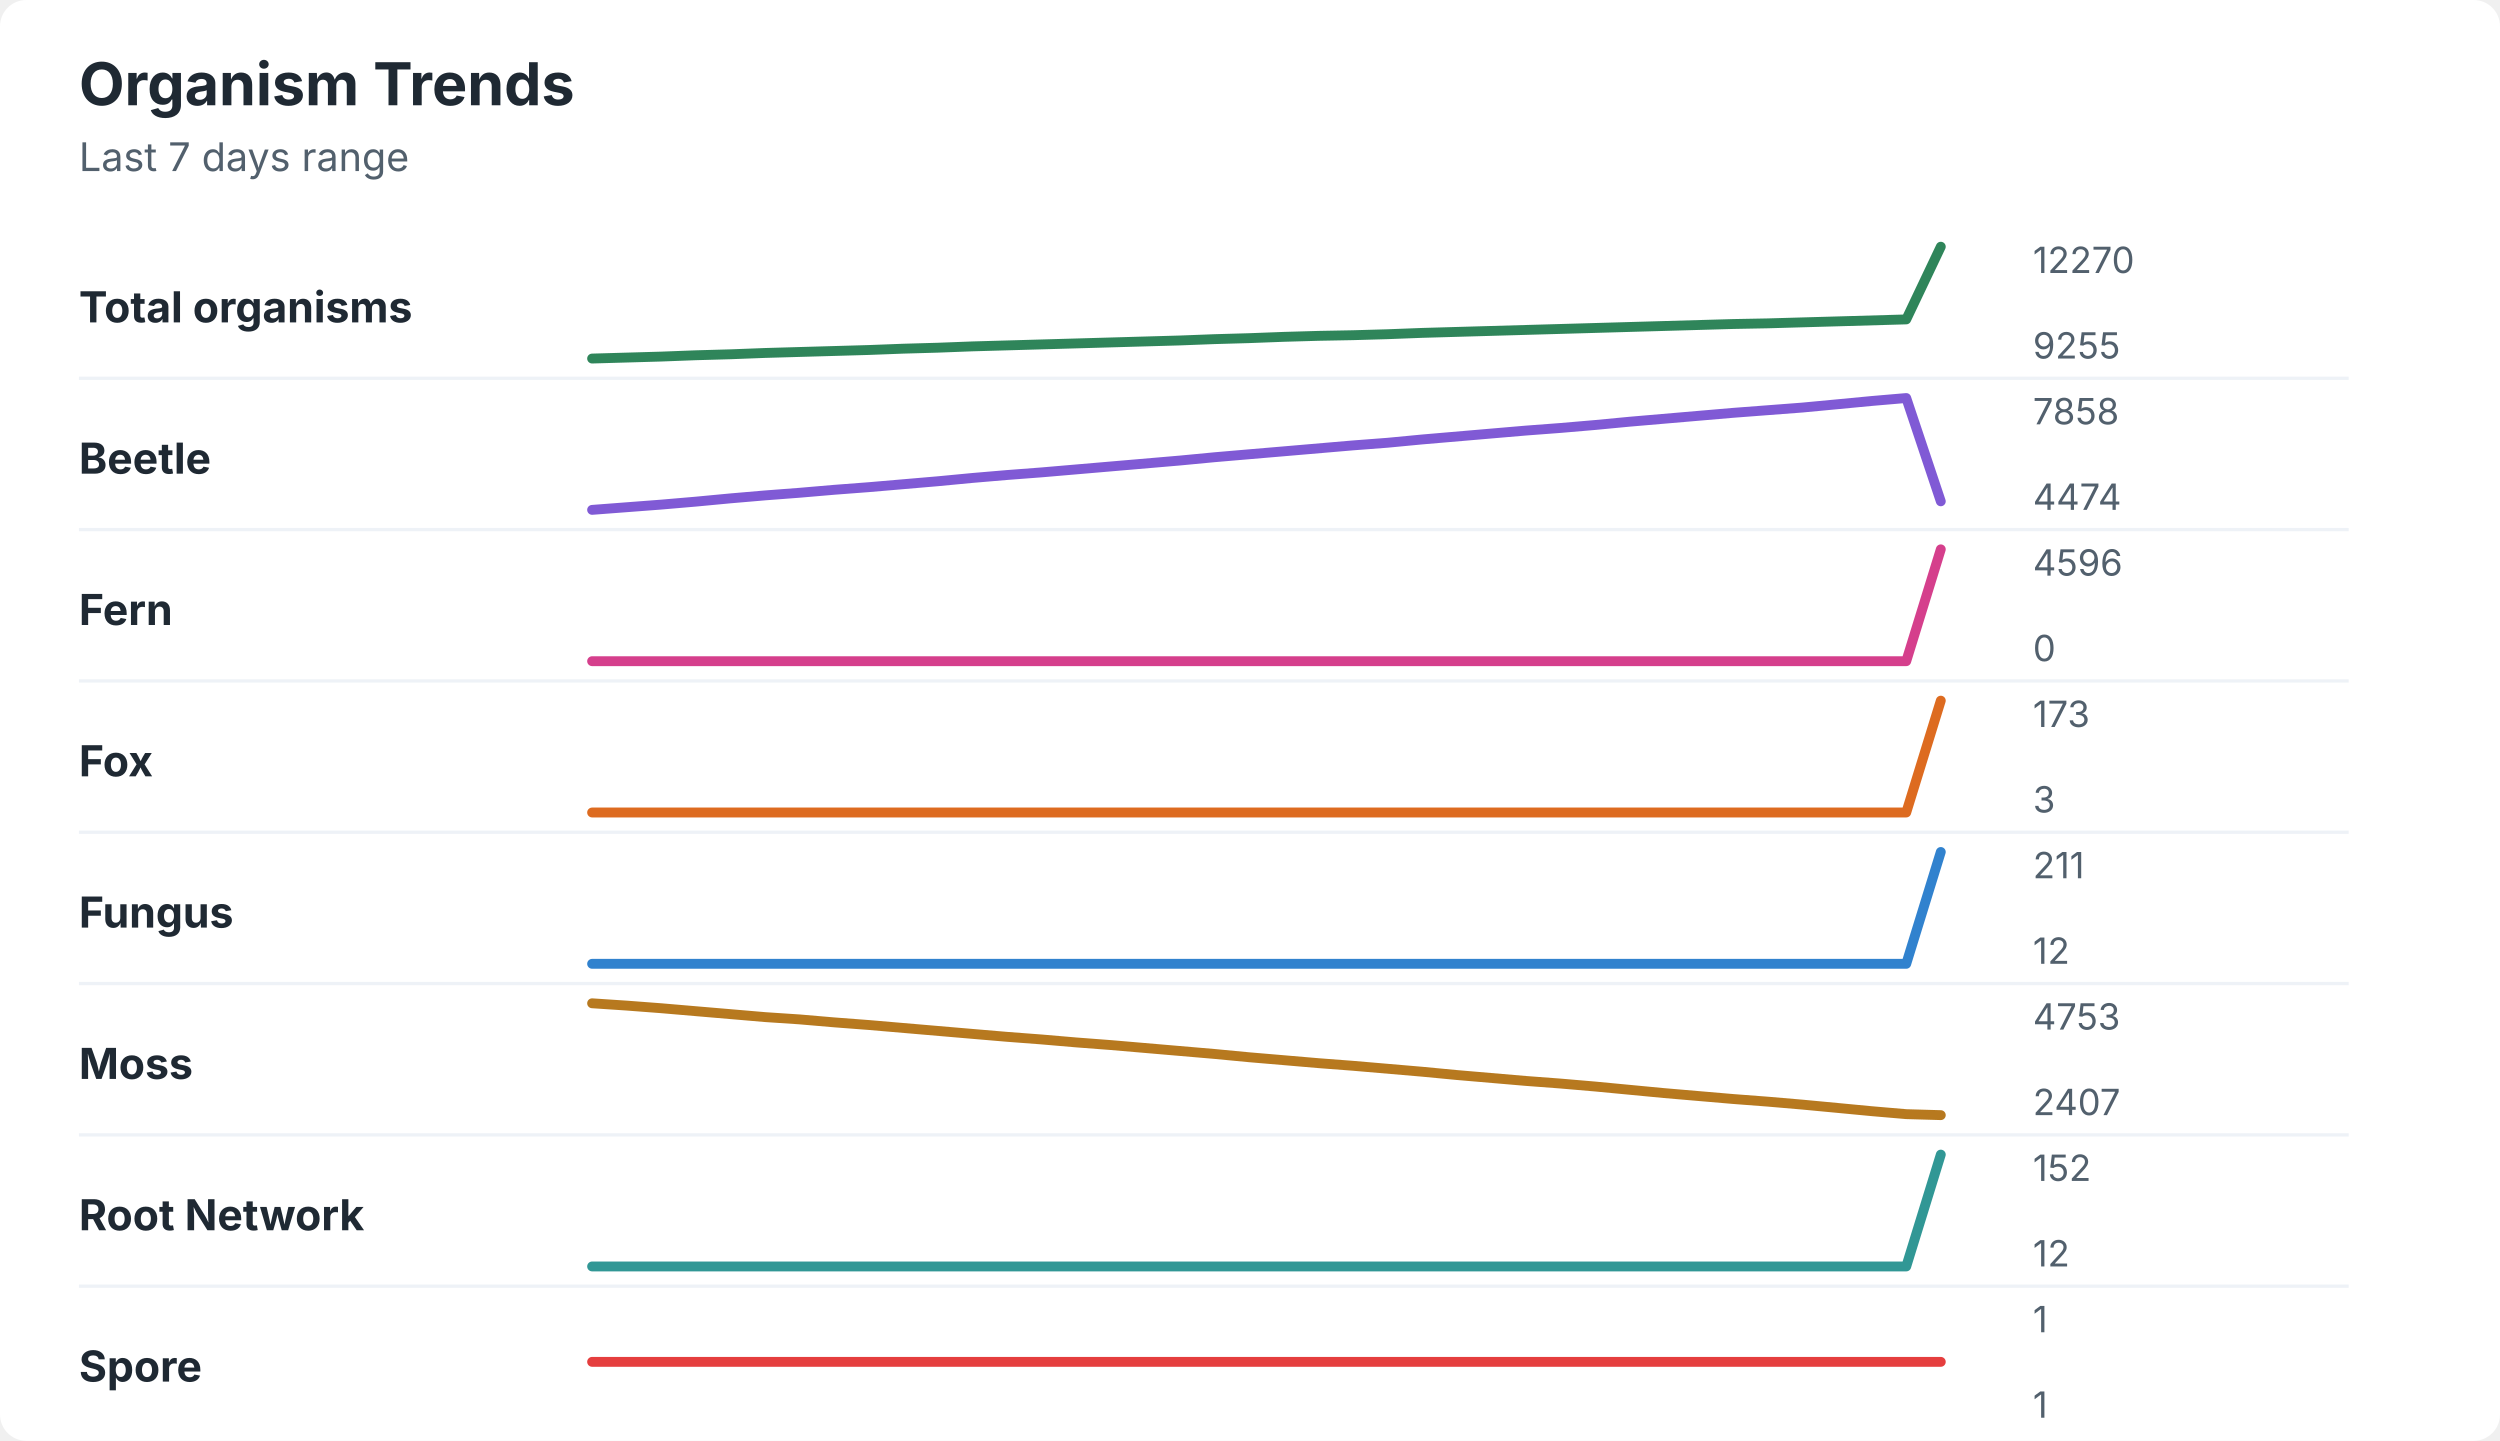
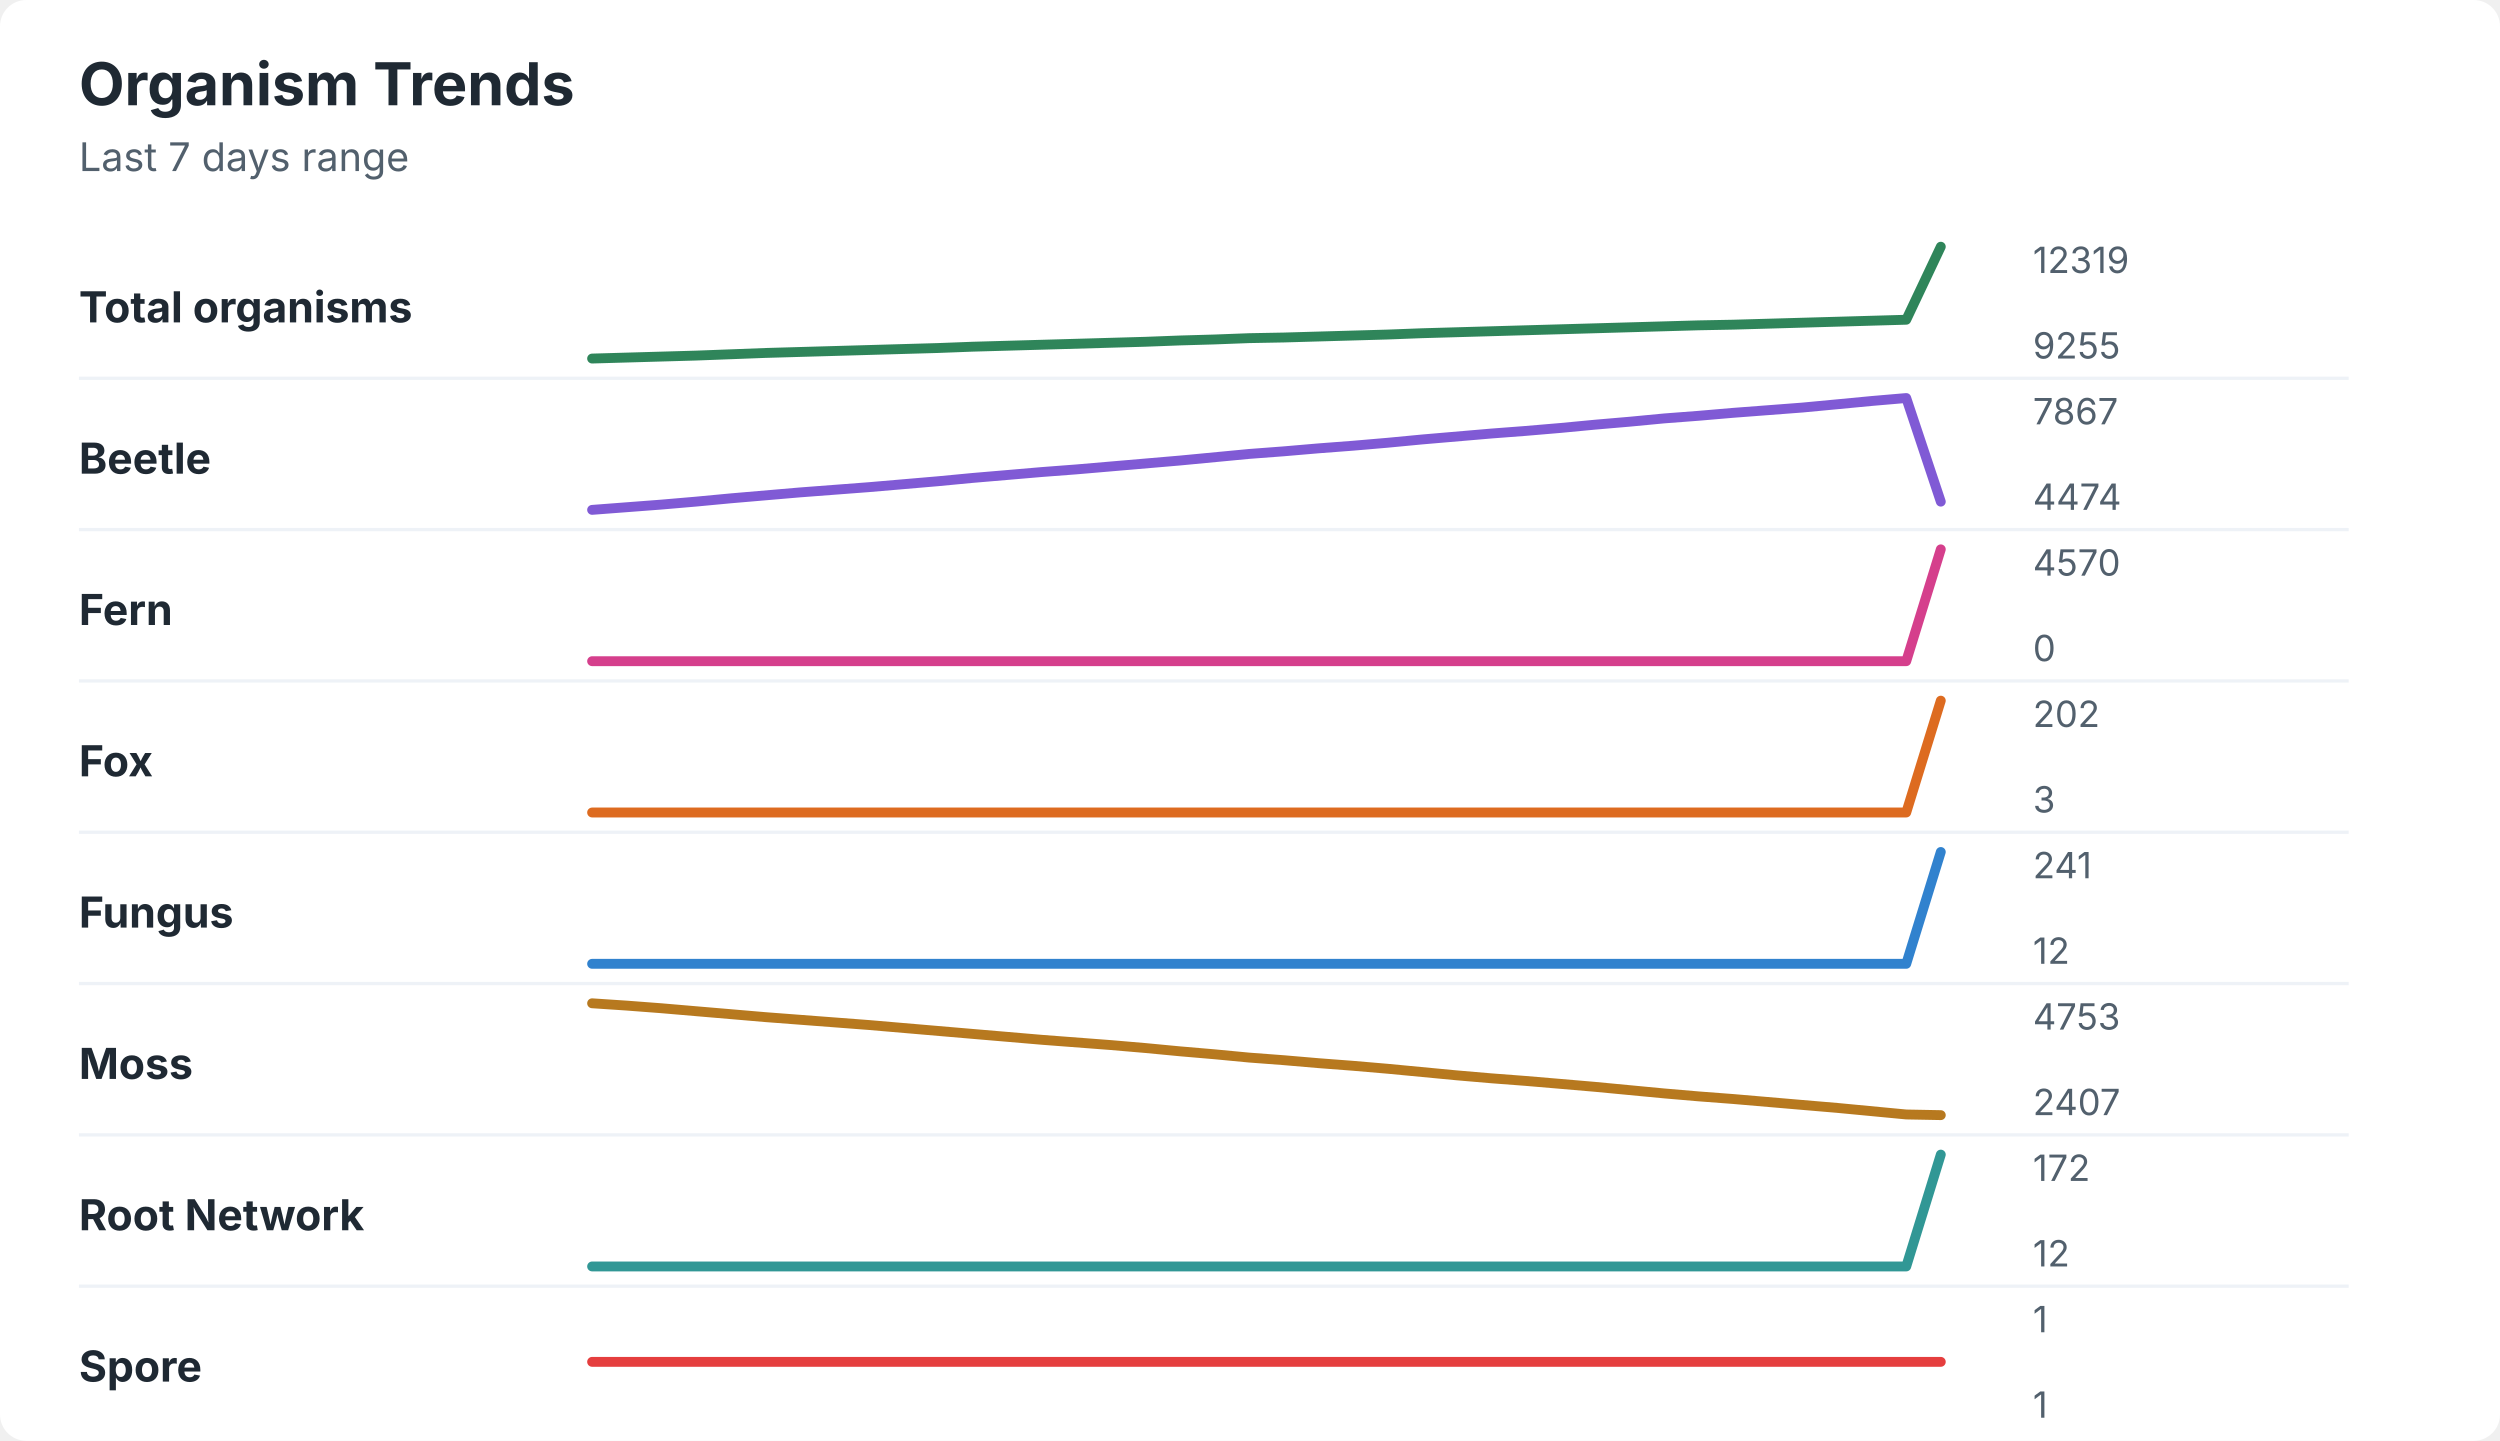
<svg xmlns="http://www.w3.org/2000/svg" width="760" height="438" viewBox="0 0 760 438" role="img" aria-labelledby="title desc">
  <rect width="760" height="438" rx="8" fill="#ffffff" />
  <style>
    text { font-family: -apple-system, BlinkMacSystemFont, "Segoe UI", sans-serif; }
    .title { font-size: 18px; font-weight: 700; fill: #1f2933; }
    .subtitle { font-size: 12px; fill: #52606d; }
    .label { font-size: 13px; font-weight: 650; fill: #1f2933; }
    .axis-value { font-size: 11px; fill: #52606d; }
    .separator { stroke: #eef2f7; stroke-width: 1; }
  </style>
  <text x="24" y="32" class="title">Organism Trends</text>
  <text x="24" y="52" class="subtitle">Last 7 days range</text>
  <text x="24" y="98" class="label">Total organisms</text>
-   <polyline points="180.0,109.0 190.5,108.7 201.0,108.4 211.5,108.0 222.1,107.7 232.6,107.3 243.1,107.0 253.6,106.7 264.1,106.4 274.6,106.0 285.1,105.7 295.6,105.3 306.2,105.0 316.7,104.7 327.2,104.4 337.7,104.1 348.2,103.8 358.7,103.5 369.2,103.1 379.7,102.8 390.3,102.4 400.8,102.1 411.3,101.9 421.8,101.6 432.3,101.2 442.8,100.9 453.3,100.6 463.8,100.3 474.4,100.0 484.9,99.7 495.4,99.4 505.9,99.1 516.4,98.8 526.9,98.5 537.4,98.3 547.9,98.0 558.5,97.7 569.0,97.4 579.5,97.1 590.0,75.0 " fill="none" stroke="#2f855a" stroke-width="3" stroke-linecap="round" stroke-linejoin="round" />
-   <text x="618" y="83" class="axis-value">12270</text>
+   <polyline points="180.0,109.0 190.5,108.7 201.0,108.4 211.5,108.1 222.1,107.7 232.6,107.3 243.1,107.0 253.6,106.7 264.1,106.4 274.6,106.1 285.1,105.8 295.6,105.4 306.2,105.1 316.7,104.8 327.2,104.5 337.7,104.2 348.2,103.9 358.7,103.5 369.2,103.2 379.7,102.8 390.3,102.6 400.8,102.3 411.3,102.0 421.8,101.7 432.3,101.3 442.8,101.0 453.3,100.7 463.8,100.4 474.4,100.1 484.9,99.8 495.4,99.5 505.9,99.2 516.4,98.9 526.9,98.7 537.4,98.4 547.9,98.1 558.5,97.8 569.0,97.5 579.5,97.2 590.0,75.0 " fill="none" stroke="#2f855a" stroke-width="3" stroke-linecap="round" stroke-linejoin="round" />
+   <text x="618" y="83" class="axis-value">12319</text>
  <text x="618" y="109" class="axis-value">9255</text>
  <line x1="24" y1="115.0" x2="714" y2="115.0" class="separator" />
  <text x="24" y="144" class="label">Beetle</text>
-   <polyline points="180.0,155.0 190.5,154.2 201.0,153.4 211.5,152.5 222.1,151.5 232.6,150.6 243.1,149.8 253.6,148.9 264.1,148.1 274.6,147.2 285.1,146.3 295.6,145.3 306.2,144.4 316.7,143.6 327.2,142.7 337.7,141.8 348.2,140.9 358.7,140.0 369.2,139.0 379.7,138.1 390.3,137.2 400.8,136.3 411.3,135.4 421.8,134.6 432.3,133.6 442.8,132.7 453.3,131.8 463.8,130.9 474.4,130.1 484.9,129.2 495.4,128.2 505.9,127.3 516.4,126.4 526.9,125.5 537.4,124.7 547.9,123.9 558.5,122.9 569.0,121.9 579.5,121.0 590.0,152.4 " fill="none" stroke="#805ad5" stroke-width="3" stroke-linecap="round" stroke-linejoin="round" />
-   <text x="618" y="129" class="axis-value">7858</text>
+   <polyline points="180.0,155.0 190.5,154.2 201.0,153.4 211.5,152.5 222.1,151.5 232.6,150.6 243.1,149.7 253.6,148.9 264.1,148.1 274.6,147.2 285.1,146.3 295.6,145.3 306.2,144.4 316.7,143.5 327.2,142.7 337.7,141.8 348.2,140.9 358.7,140.0 369.2,139.0 379.7,138.0 390.3,137.2 400.8,136.3 411.3,135.5 421.8,134.6 432.3,133.6 442.8,132.7 453.3,131.8 463.8,131.0 474.4,130.1 484.9,129.1 495.4,128.2 505.9,127.2 516.4,126.4 526.9,125.5 537.4,124.7 547.9,123.9 558.5,122.9 569.0,121.9 579.5,121.0 590.0,152.5 " fill="none" stroke="#805ad5" stroke-width="3" stroke-linecap="round" stroke-linejoin="round" />
+   <text x="618" y="129" class="axis-value">7867</text>
  <text x="618" y="155" class="axis-value">4474</text>
  <line x1="24" y1="161.0" x2="714" y2="161.0" class="separator" />
  <text x="24" y="190" class="label">Fern</text>
  <polyline points="180.0,201.0 190.5,201.0 201.0,201.0 211.5,201.0 222.1,201.0 232.6,201.0 243.1,201.0 253.6,201.0 264.1,201.0 274.6,201.0 285.1,201.0 295.6,201.0 306.2,201.0 316.7,201.0 327.2,201.0 337.7,201.0 348.2,201.0 358.7,201.0 369.2,201.0 379.7,201.0 390.3,201.0 400.8,201.0 411.3,201.0 421.8,201.0 432.3,201.0 442.8,201.0 453.3,201.0 463.8,201.0 474.4,201.0 484.9,201.0 495.4,201.0 505.9,201.0 516.4,201.0 526.9,201.0 537.4,201.0 547.9,201.0 558.5,201.0 569.0,201.0 579.5,201.0 590.0,167.0 " fill="none" stroke="#d53f8c" stroke-width="3" stroke-linecap="round" stroke-linejoin="round" />
-   <text x="618" y="175" class="axis-value">4596</text>
+   <text x="618" y="175" class="axis-value">4570</text>
  <text x="618" y="201" class="axis-value">0</text>
  <line x1="24" y1="207.0" x2="714" y2="207.0" class="separator" />
  <text x="24" y="236" class="label">Fox</text>
  <polyline points="180.0,247.0 190.5,247.0 201.0,247.0 211.5,247.0 222.1,247.0 232.6,247.0 243.1,247.0 253.6,247.0 264.1,247.0 274.6,247.0 285.1,247.0 295.6,247.0 306.2,247.0 316.7,247.0 327.2,247.0 337.7,247.0 348.2,247.0 358.7,247.0 369.2,247.0 379.7,247.0 390.3,247.0 400.8,247.0 411.3,247.0 421.8,247.0 432.3,247.0 442.8,247.0 453.3,247.0 463.8,247.0 474.4,247.0 484.9,247.0 495.4,247.0 505.9,247.0 516.4,247.0 526.9,247.0 537.4,247.0 547.9,247.0 558.5,247.0 569.0,247.0 579.5,247.0 590.0,213.0 " fill="none" stroke="#dd6b20" stroke-width="3" stroke-linecap="round" stroke-linejoin="round" />
-   <text x="618" y="221" class="axis-value">173</text>
+   <text x="618" y="221" class="axis-value">202</text>
  <text x="618" y="247" class="axis-value">3</text>
  <line x1="24" y1="253.0" x2="714" y2="253.0" class="separator" />
  <text x="24" y="282" class="label">Fungus</text>
  <polyline points="180.0,293.0 190.5,293.0 201.0,293.0 211.5,293.0 222.1,293.0 232.6,293.0 243.1,293.0 253.6,293.0 264.1,293.0 274.6,293.0 285.1,293.0 295.6,293.0 306.2,293.0 316.7,293.0 327.2,293.0 337.7,293.0 348.2,293.0 358.7,293.0 369.2,293.0 379.7,293.0 390.3,293.0 400.8,293.0 411.3,293.0 421.8,293.0 432.3,293.0 442.8,293.0 453.3,293.0 463.8,293.0 474.4,293.0 484.9,293.0 495.4,293.0 505.9,293.0 516.4,293.0 526.9,293.0 537.4,293.0 547.9,293.0 558.5,293.0 569.0,293.0 579.5,293.0 590.0,259.0 " fill="none" stroke="#3182ce" stroke-width="3" stroke-linecap="round" stroke-linejoin="round" />
-   <text x="618" y="267" class="axis-value">211</text>
+   <text x="618" y="267" class="axis-value">241</text>
  <text x="618" y="293" class="axis-value">12</text>
  <line x1="24" y1="299.0" x2="714" y2="299.0" class="separator" />
  <text x="24" y="328" class="label">Moss</text>
-   <polyline points="180.0,305.0 190.5,305.7 201.0,306.5 211.5,307.4 222.1,308.3 232.6,309.2 243.1,309.9 253.6,310.8 264.1,311.6 274.6,312.5 285.1,313.4 295.6,314.3 306.2,315.2 316.7,316.0 327.2,316.9 337.7,317.7 348.2,318.6 358.7,319.5 369.2,320.4 379.7,321.4 390.3,322.3 400.8,323.2 411.3,324.0 421.8,324.9 432.3,325.8 442.8,326.8 453.3,327.7 463.8,328.6 474.4,329.4 484.9,330.3 495.4,331.3 505.9,332.3 516.4,333.2 526.9,334.1 537.4,334.9 547.9,335.8 558.5,336.8 569.0,337.8 579.5,338.7 590.0,339.0 " fill="none" stroke="#b7791f" stroke-width="3" stroke-linecap="round" stroke-linejoin="round" />
+   <polyline points="180.0,305.0 190.5,305.7 201.0,306.5 211.5,307.4 222.1,308.3 232.6,309.2 243.1,310.0 253.6,310.8 264.1,311.6 274.6,312.5 285.1,313.4 295.6,314.3 306.2,315.2 316.7,316.1 327.2,316.9 337.7,317.7 348.2,318.6 358.7,319.6 369.2,320.5 379.7,321.5 390.3,322.3 400.8,323.2 411.3,324.0 421.8,324.9 432.3,325.9 442.8,326.9 453.3,327.8 463.8,328.6 474.4,329.5 484.9,330.4 495.4,331.4 505.9,332.4 516.4,333.3 526.9,334.1 537.4,335.0 547.9,335.9 558.5,336.8 569.0,337.8 579.5,338.8 590.0,339.0 " fill="none" stroke="#b7791f" stroke-width="3" stroke-linecap="round" stroke-linejoin="round" />
  <text x="618" y="313" class="axis-value">4753</text>
  <text x="618" y="339" class="axis-value">2407</text>
  <line x1="24" y1="345.0" x2="714" y2="345.0" class="separator" />
  <text x="24" y="374" class="label">Root Network</text>
  <polyline points="180.0,385.0 190.5,385.0 201.0,385.0 211.5,385.0 222.1,385.0 232.6,385.0 243.1,385.0 253.6,385.0 264.1,385.0 274.6,385.0 285.1,385.0 295.6,385.0 306.2,385.0 316.7,385.0 327.2,385.0 337.7,385.0 348.2,385.0 358.7,385.0 369.2,385.0 379.7,385.0 390.3,385.0 400.8,385.0 411.3,385.0 421.8,385.0 432.3,385.0 442.8,385.0 453.3,385.0 463.8,385.0 474.4,385.0 484.9,385.0 495.4,385.0 505.9,385.0 516.4,385.0 526.9,385.0 537.4,385.0 547.9,385.0 558.5,385.0 569.0,385.0 579.5,385.0 590.0,351.0 " fill="none" stroke="#319795" stroke-width="3" stroke-linecap="round" stroke-linejoin="round" />
-   <text x="618" y="359" class="axis-value">152</text>
+   <text x="618" y="359" class="axis-value">172</text>
  <text x="618" y="385" class="axis-value">12</text>
  <line x1="24" y1="391.0" x2="714" y2="391.0" class="separator" />
  <text x="24" y="420" class="label">Spore</text>
  <polyline points="180.0,414.0 190.5,414.0 201.0,414.0 211.5,414.0 222.1,414.0 232.6,414.0 243.1,414.0 253.6,414.0 264.1,414.0 274.6,414.0 285.1,414.0 295.6,414.0 306.2,414.0 316.7,414.0 327.2,414.0 337.7,414.0 348.2,414.0 358.7,414.0 369.2,414.0 379.7,414.0 390.3,414.0 400.8,414.0 411.3,414.0 421.8,414.0 432.3,414.0 442.8,414.0 453.3,414.0 463.8,414.0 474.4,414.0 484.9,414.0 495.4,414.0 505.9,414.0 516.4,414.0 526.9,414.0 537.4,414.0 547.9,414.0 558.5,414.0 569.0,414.0 579.5,414.0 590.0,414.0 " fill="none" stroke="#e53e3e" stroke-width="3" stroke-linecap="round" stroke-linejoin="round" />
  <text x="618" y="405" class="axis-value">1</text>
  <text x="618" y="431" class="axis-value">1</text>
</svg>
